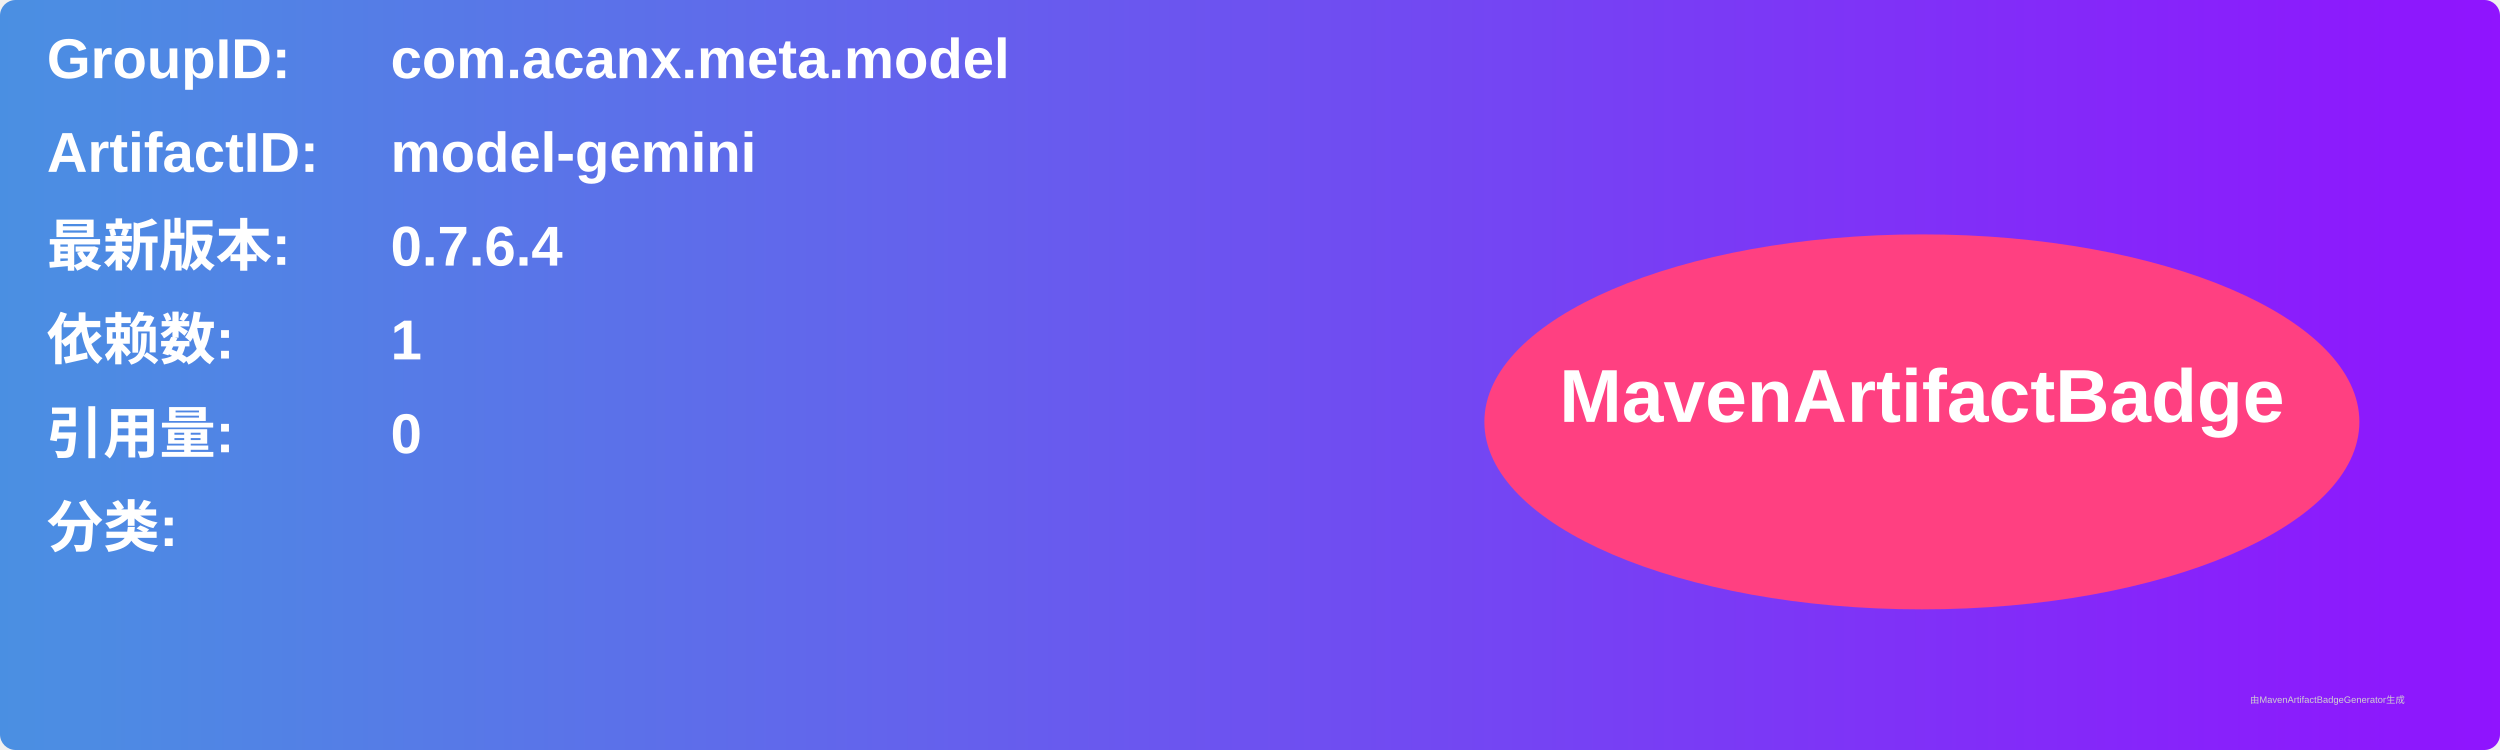
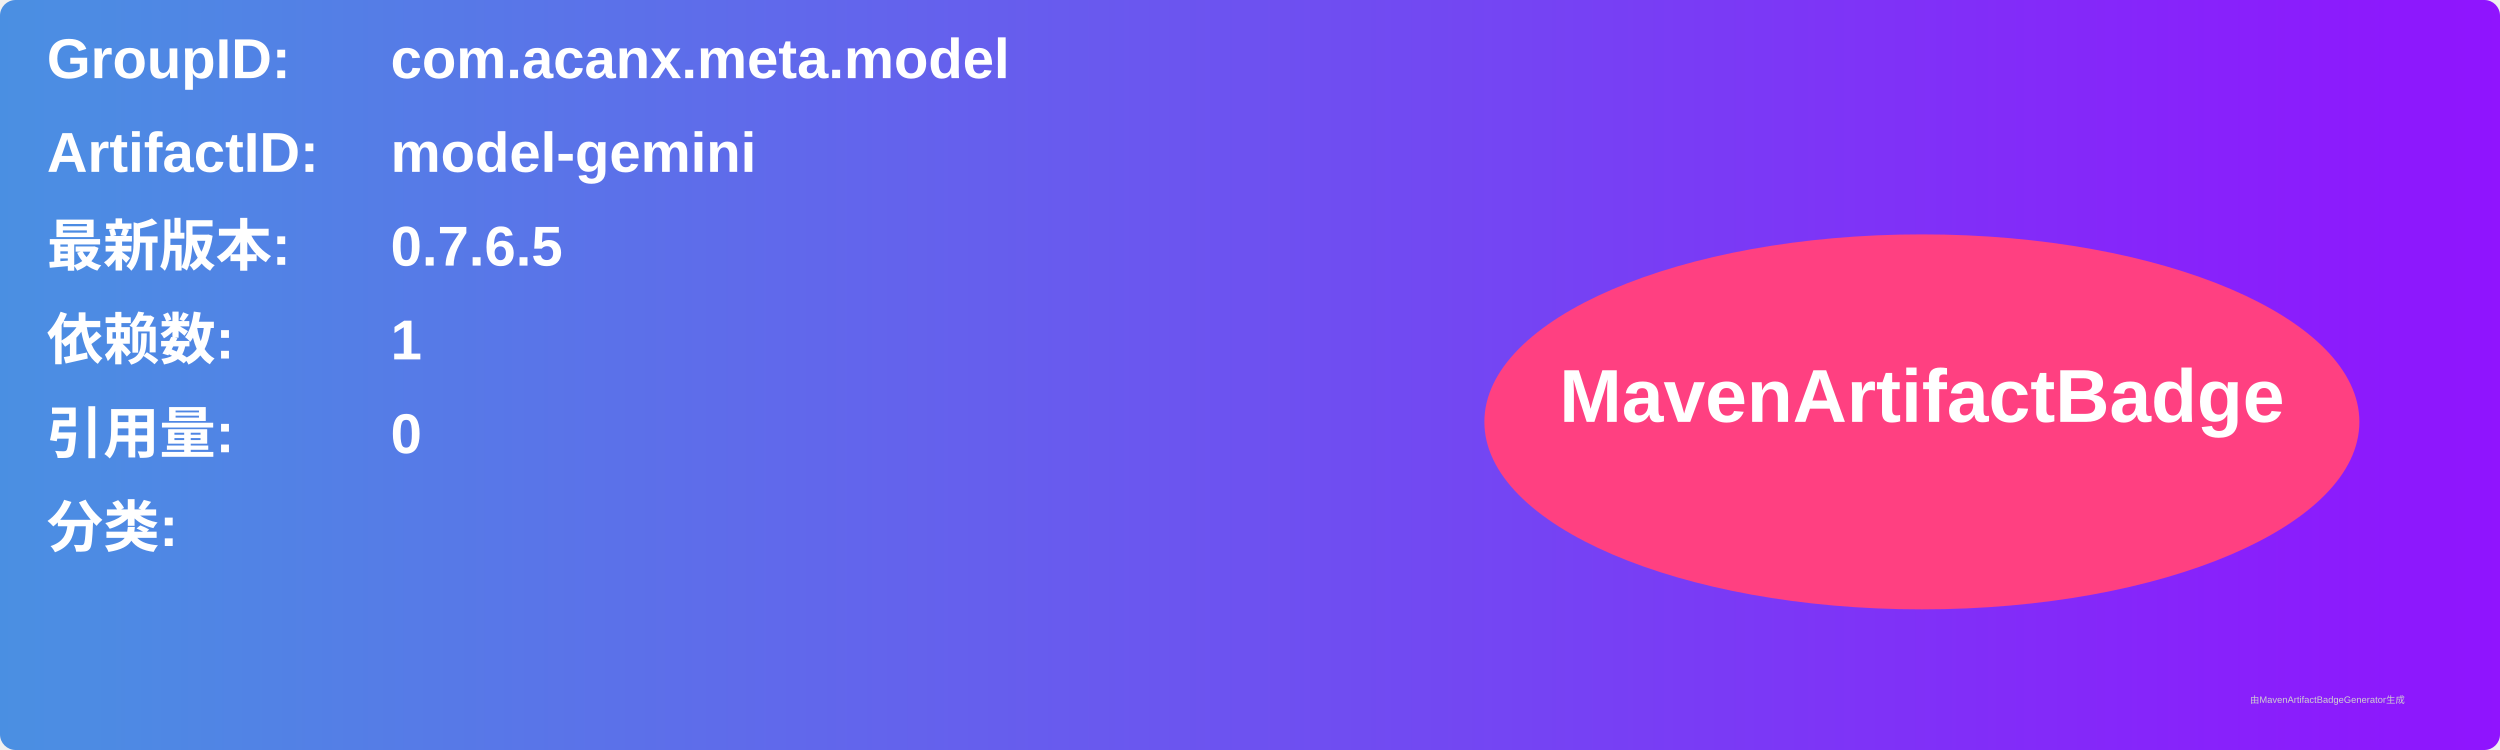
<svg xmlns="http://www.w3.org/2000/svg" width="800" height="240" viewBox="0 0 800 240">
  <linearGradient id="grad" x1="0%" y1="0%" x2="100%" y2="0%">
    <stop offset="0%" stop-color="#4a90e2" />
    <stop offset="100%" stop-color="#9013fe" />
  </linearGradient>
  <rect width="100%" height="100%" rx="5" ry="5" fill="url(#grad)" />
  <g transform="translate(15, 15)">
    <text x="0" y="10" font-family="Arial" font-size="18" fill="white" font-weight="bold" width="260">GroupID:</text>
    <text x="110" y="10" font-family="Arial" font-size="18" fill="white" font-weight="bold" width="460">com.acanx.meta.model</text>
    <text x="0" y="40" font-family="Arial" font-size="18" fill="white" font-weight="bold" width="260">ArtifactID:</text>
    <text x="110" y="40" font-family="Arial" font-size="18" fill="white" font-weight="bold" width="460">model-gemini</text>
    <text x="0" y="70" font-family="Arial" font-size="18" fill="white" font-weight="bold">最新版本:</text>
    <text x="110" y="70" font-family="Arial" font-size="18" fill="white" font-weight="bold">
-       <tspan font-weight="bold">0.7.6.4</tspan>
+       <tspan font-weight="bold">0.7.6.5</tspan>
    </text>
    <text x="0" y="100" font-family="Arial" font-size="18" fill="white" font-weight="bold">依赖数: </text>
    <text x="110" y="100" font-family="Arial" font-size="18" fill="white">
      <tspan font-weight="bold">1</tspan>
    </text>
    <text x="0" y="130" font-family="Arial" font-size="18" fill="white" font-weight="bold">引用量: </text>
    <text x="110" y="130" font-family="Arial" font-size="18" fill="white">
      <tspan font-weight="bold">0</tspan>
    </text>
    <text x="0" y="160" font-family="Arial" font-size="18" fill="white" font-weight="bold">分类:</text>
    <text x="10" y="190" font-family="Arial" font-size="10" fill="white">
      <tspan font-weight="bold" />
    </text>
    <ellipse cx="600" cy="120" rx="140" ry="60" fill="#ff4081" />
    <text x="600" y="120" text-anchor="middle" font-family="Arial" font-size="24" fill="white" font-weight="bold">MavenArtifactBadge</text>
  </g>
  <text x="720" y="225" font-family="Arial" font-size="3" fill="#d0d0d0">由MavenArtifactBadgeGenerator生成</text>
</svg>
